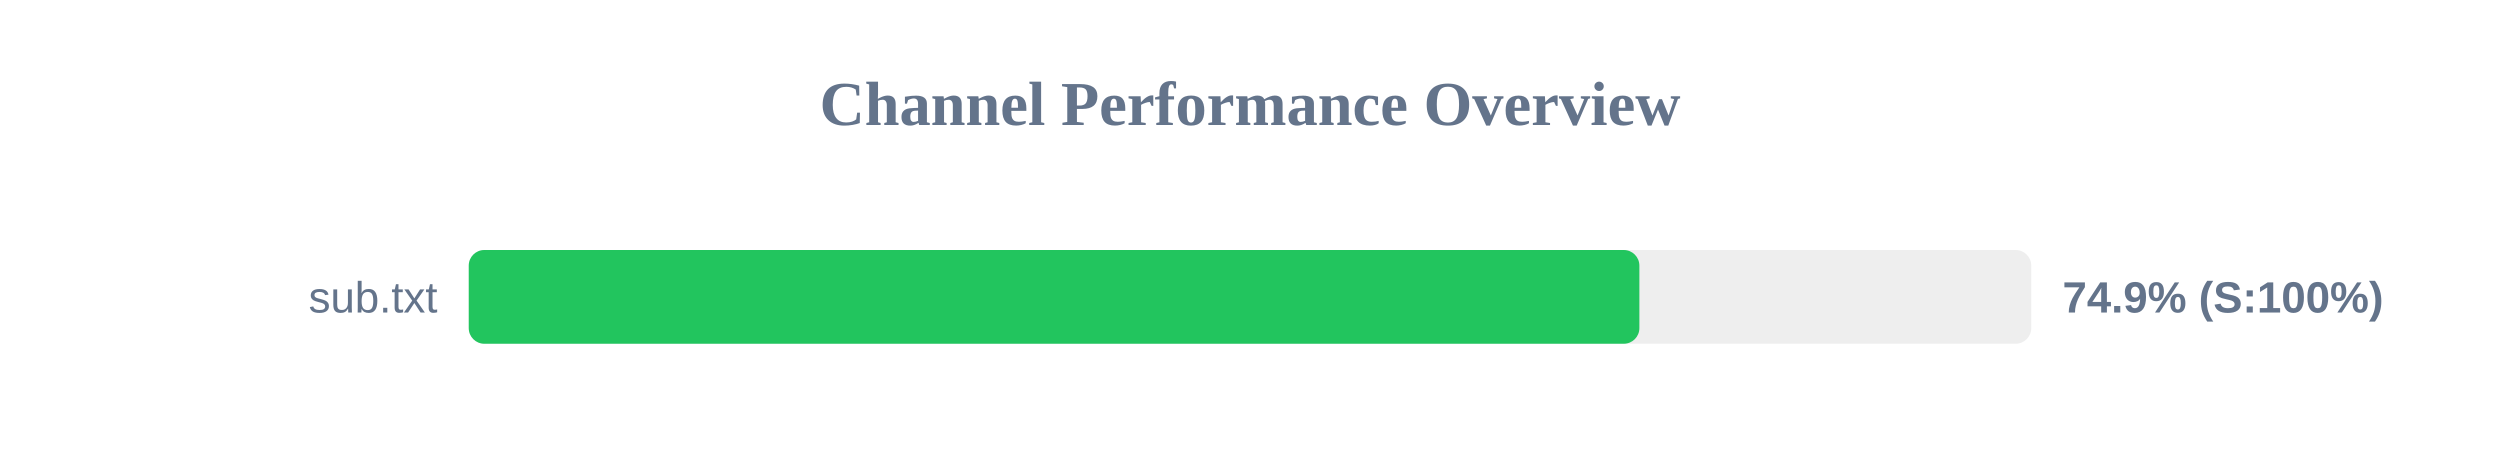
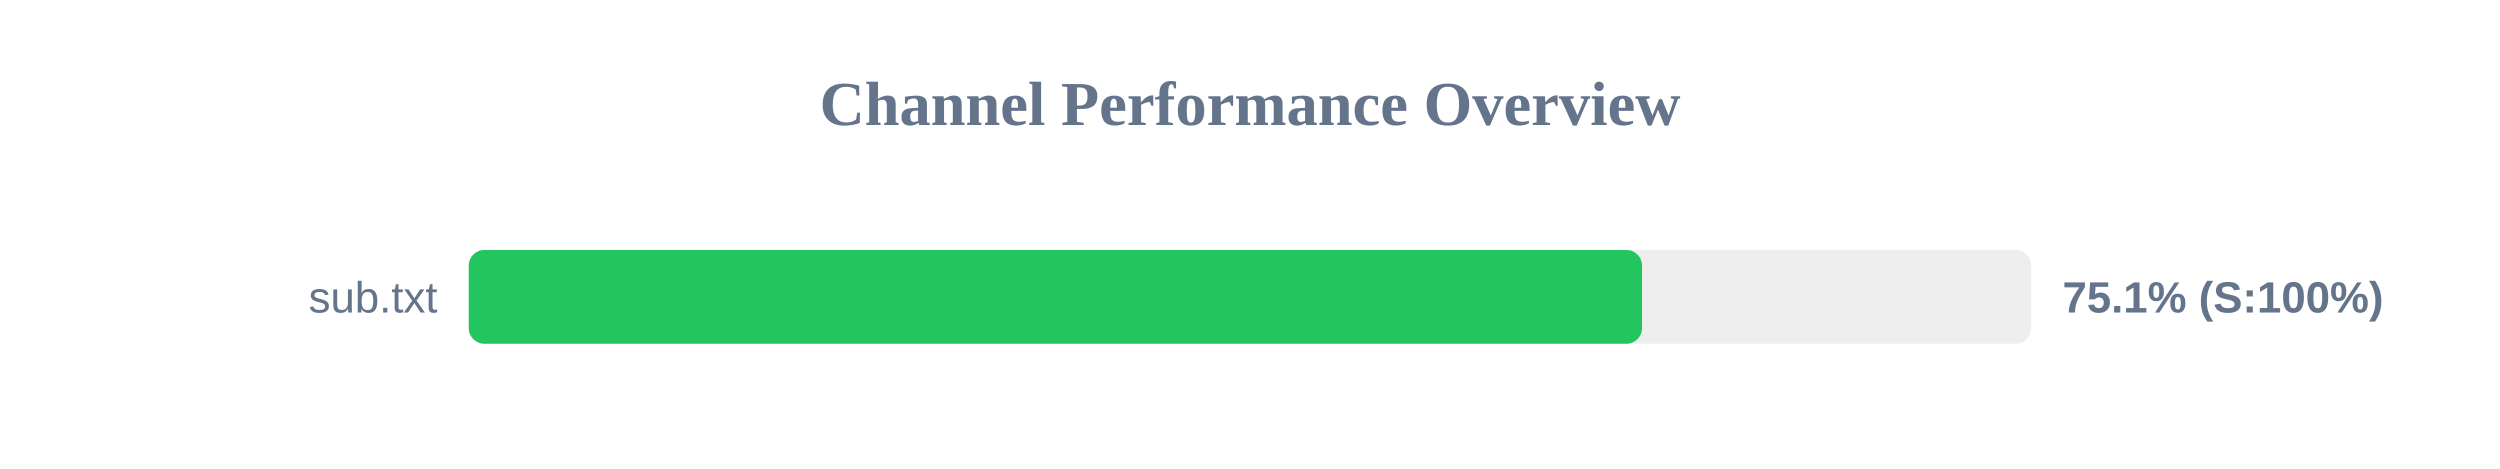
<svg xmlns="http://www.w3.org/2000/svg" width="800" height="150" version="1.1">
  <style>
        .row { font: 14px Arial; fill: #64748b; }
        .score { font: bold 14px Arial; fill: #64748b; }
    </style>
  <text x="400" y="40" text-anchor="middle" font-size="20px" font-weight="bold" fill="#64748b">Channel Performance Overview</text>
  <rect x="150" y="80" width="500" height="30" fill="#eee" rx="5" />
-   <rect x="150" y="80" width="374.6" height="30" fill="#22c55e" rx="5" />
+   <rect x="150" y="80" width="375.45" height="30" fill="#22c55e" rx="5" />
  <text x="140" y="100" text-anchor="end" class="row">sub.txt</text>
-   <text x="660" y="100" text-anchor="start" class="score">74.9% (S:100%)</text>
+   <text x="660" y="100" text-anchor="start" class="score">75.1% (S:100%)</text>
</svg>
